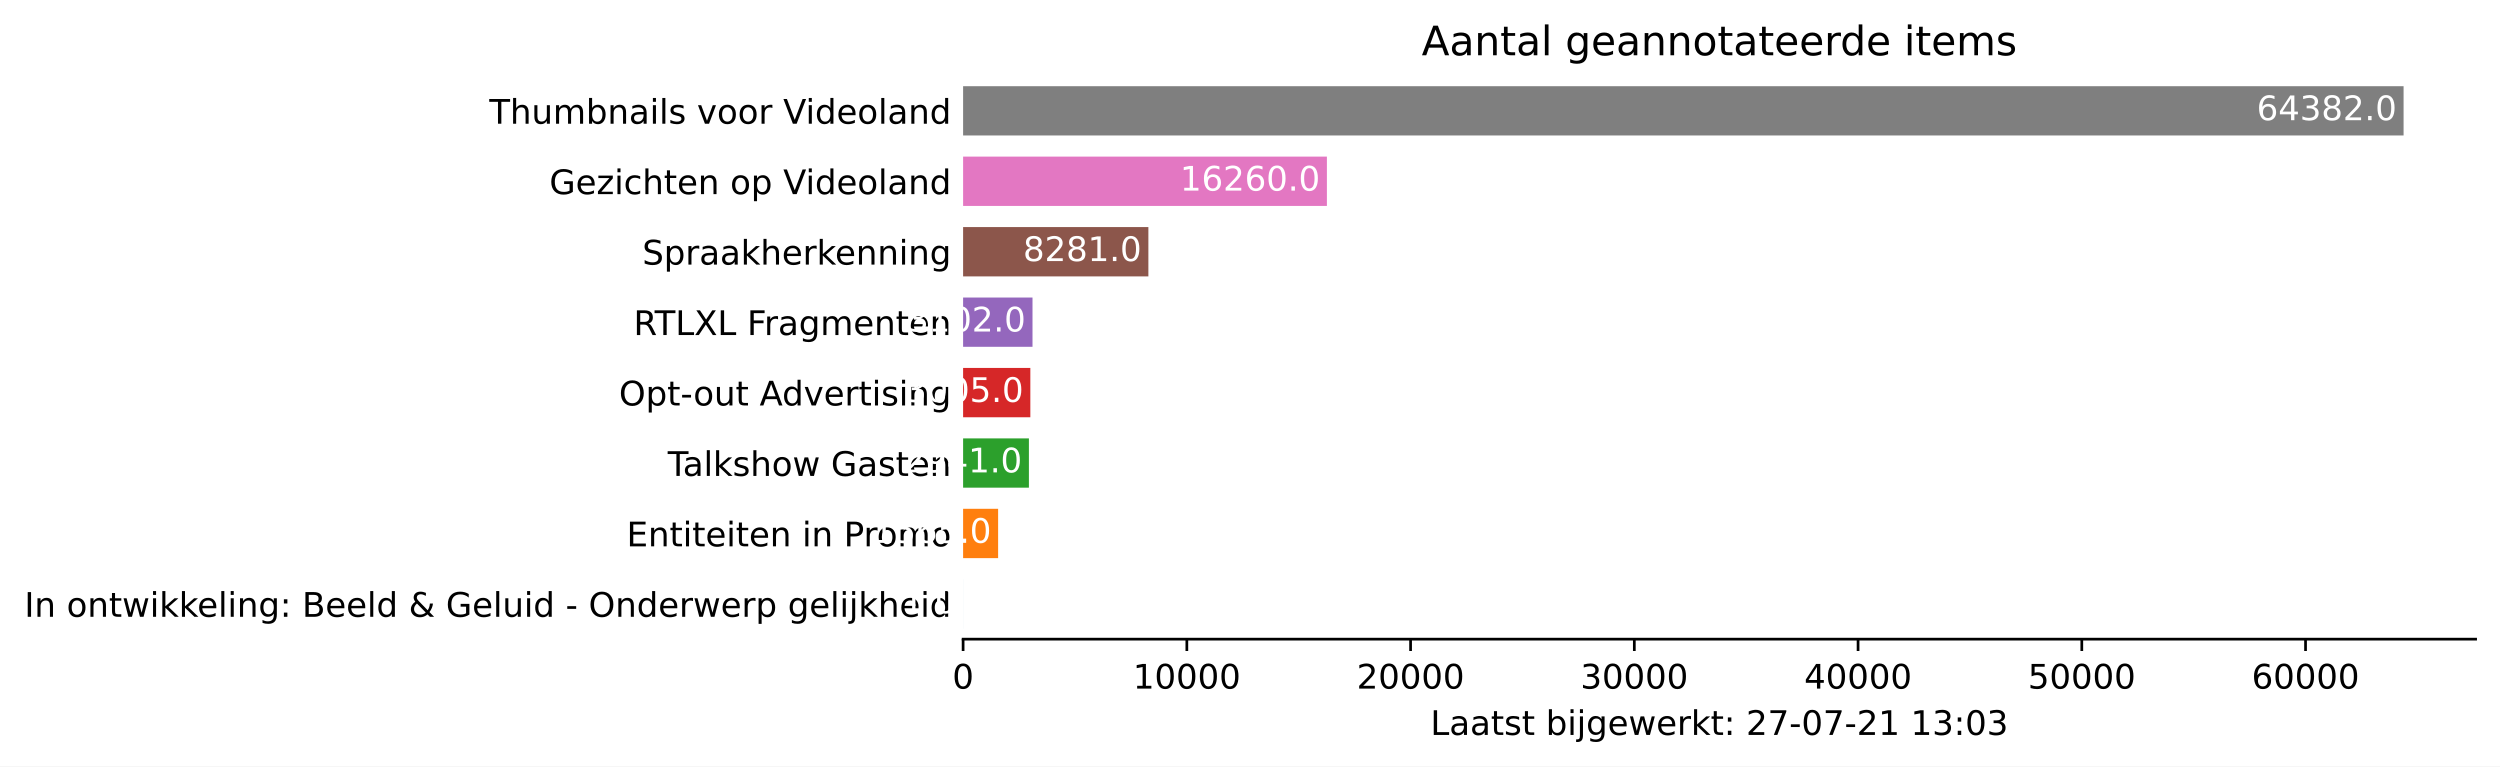
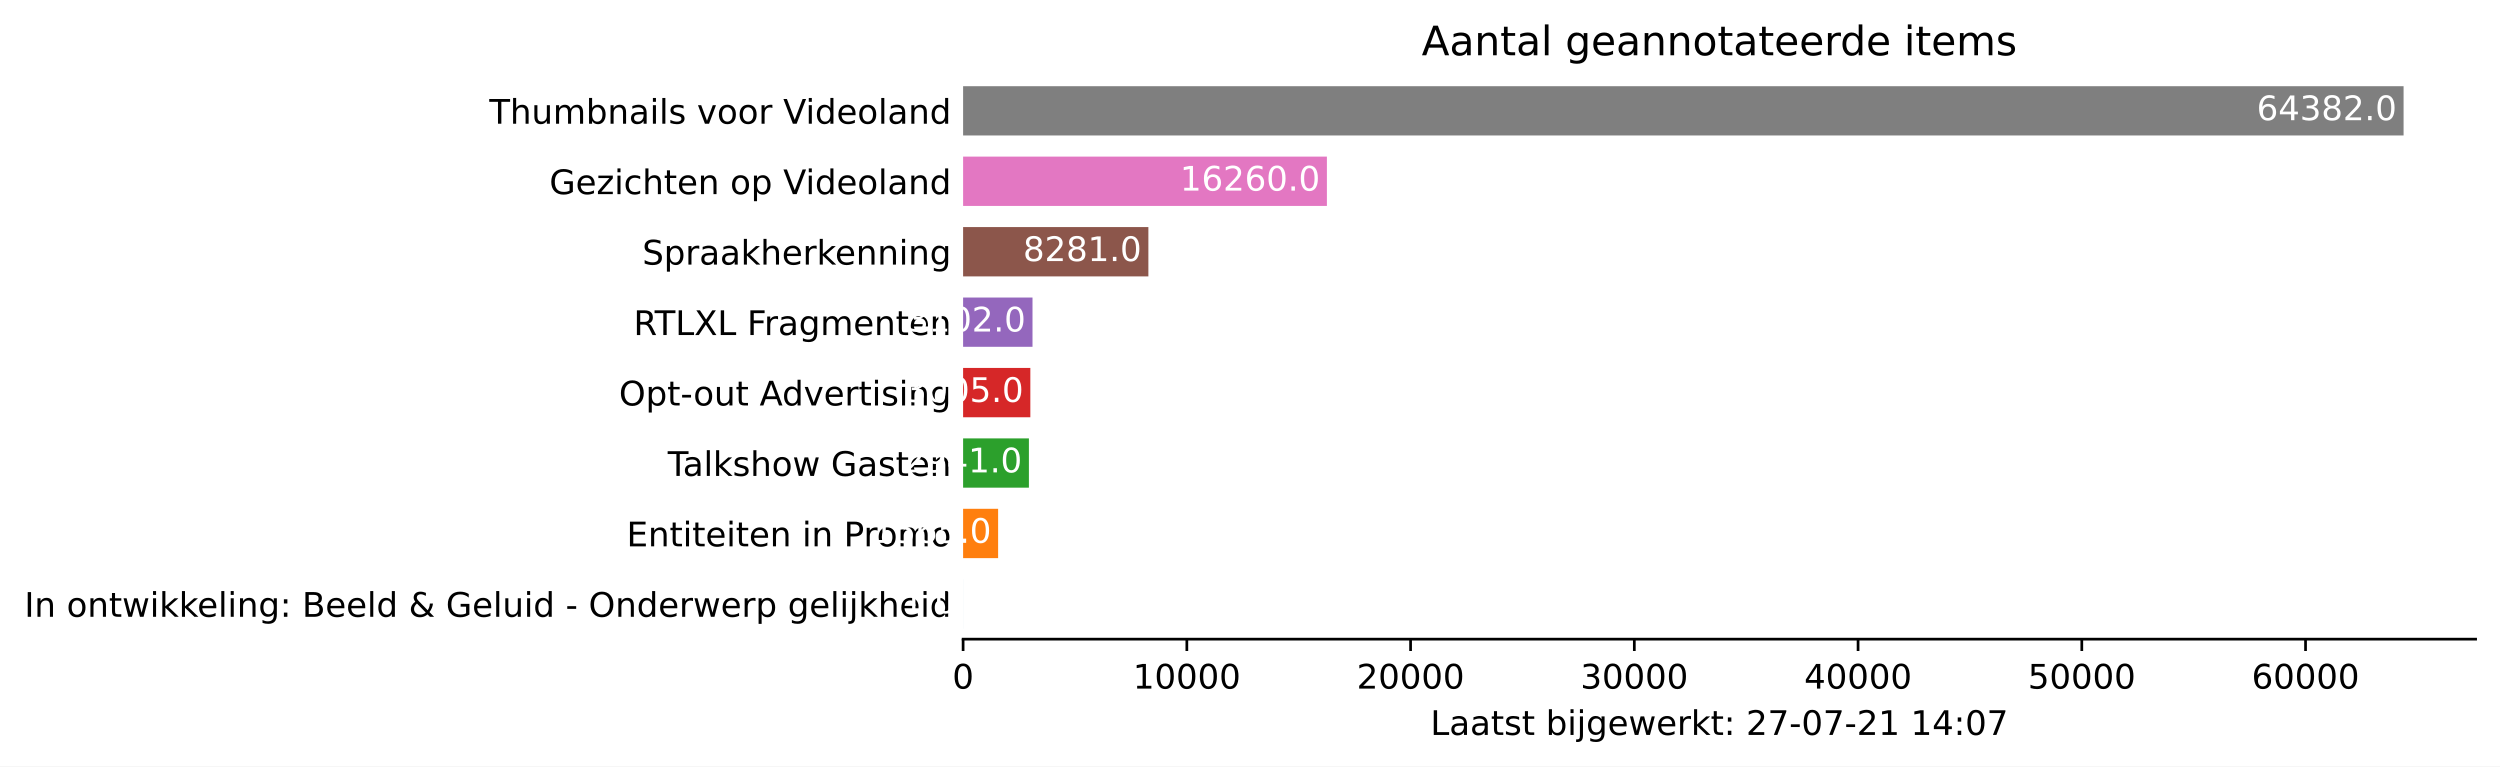
<svg xmlns="http://www.w3.org/2000/svg" xmlns:xlink="http://www.w3.org/1999/xlink" height="226.194pt" version="1.1" viewBox="0 0 737.85 226.194" width="737.85pt">
  <defs>
    <style type="text/css">*{stroke-linecap:butt;stroke-linejoin:round;}</style>
  </defs>
  <g id="figure_1">
    <g id="patch_1">
      <path d="M 0 226.194  L 737.85 226.194  L 737.85 0  L 0 0  z " style="fill:#ffffff;" />
    </g>
    <g id="axes_1">
      <g id="patch_2">
        <path d="M 284.25 188.638  L 730.65 188.638  L 730.65 22.318  L 284.25 22.318  z " style="fill:#ffffff;" />
      </g>
      <g id="patch_3">
-         <path clip-path="url(#pfe05bc0620)" d="M 284.25 185.52  L 284.257 185.52  L 284.257 170.967  L 284.25 170.967  z " style="fill:#1f77b4;" />
+         <path clip-path="url(#p8219c1aeb3)" d="M 284.25 185.52  L 284.257 185.52  L 284.257 170.967  L 284.25 170.967  z " style="fill:#1f77b4;" />
      </g>
      <g id="patch_4">
-         <path clip-path="url(#pfe05bc0620)" d="M 284.25 164.73  L 294.584 164.73  L 294.584 150.177  L 284.25 150.177  z " style="fill:#ff7f0e;" />
+         <path clip-path="url(#p8219c1aeb3)" d="M 284.25 164.73  L 294.584 164.73  L 294.584 150.177  L 284.25 150.177  z " style="fill:#ff7f0e;" />
      </g>
      <g id="patch_5">
-         <path clip-path="url(#pfe05bc0620)" d="M 284.25 143.94  L 303.671 143.94  L 303.671 129.387  L 284.25 129.387  z " style="fill:#2ca02c;" />
+         <path clip-path="url(#p8219c1aeb3)" d="M 284.25 143.94  L 303.671 143.94  L 303.671 129.387  L 284.25 129.387  z " style="fill:#2ca02c;" />
      </g>
      <g id="patch_6">
-         <path clip-path="url(#pfe05bc0620)" d="M 284.25 123.15  L 304.093 123.15  L 304.093 108.597  L 284.25 108.597  z " style="fill:#d62728;" />
+         <path clip-path="url(#p8219c1aeb3)" d="M 284.25 123.15  L 304.093 123.15  L 304.093 108.597  L 284.25 108.597  z " style="fill:#d62728;" />
      </g>
      <g id="patch_7">
-         <path clip-path="url(#pfe05bc0620)" d="M 284.25 102.36  L 304.734 102.36  L 304.734 87.807  L 284.25 87.807  z " style="fill:#9467bd;" />
+         <path clip-path="url(#p8219c1aeb3)" d="M 284.25 102.36  L 304.734 102.36  L 304.734 87.807  L 284.25 87.807  z " style="fill:#9467bd;" />
      </g>
      <g id="patch_8">
-         <path clip-path="url(#pfe05bc0620)" d="M 284.25 81.57  L 338.933 81.57  L 338.933 67.017  L 284.25 67.017  z " style="fill:#8c564b;" />
+         <path clip-path="url(#p8219c1aeb3)" d="M 284.25 81.57  L 338.933 81.57  L 338.933 67.017  L 284.25 67.017  z " style="fill:#8c564b;" />
      </g>
      <g id="patch_9">
-         <path clip-path="url(#pfe05bc0620)" d="M 284.25 60.78  L 391.622 60.78  L 391.622 46.227  L 284.25 46.227  z " style="fill:#e377c2;" />
+         <path clip-path="url(#p8219c1aeb3)" d="M 284.25 60.78  L 391.622 60.78  L 391.622 46.227  L 284.25 46.227  z " style="fill:#e377c2;" />
      </g>
      <g id="patch_10">
-         <path clip-path="url(#pfe05bc0620)" d="M 284.25 39.99  L 709.393 39.99  L 709.393 25.437  L 284.25 25.437  z " style="fill:#7f7f7f;" />
+         <path clip-path="url(#p8219c1aeb3)" d="M 284.25 39.99  L 709.393 39.99  L 709.393 25.437  L 284.25 25.437  z " style="fill:#7f7f7f;" />
      </g>
      <g id="matplotlib.axis_1">
        <g id="xtick_1">
          <g id="line2d_1">
            <defs>
-               <path d="M 0 0  L 0 3.5  " id="m7acea36020" style="stroke:#000000;stroke-width:0.8;" />
+               <path d="M 0 0  L 0 3.5  " id="m0afdf5d529" style="stroke:#000000;stroke-width:0.8;" />
            </defs>
            <g>
-               <use style="stroke:#000000;stroke-width:0.8;" x="284.25" xlink:href="#m7acea36020" y="188.638" />
+               <use style="stroke:#000000;stroke-width:0.8;" x="284.25" xlink:href="#m0afdf5d529" y="188.638" />
            </g>
          </g>
          <g id="text_1">
            <g transform="translate(281.0688 203.2366)scale(0.1 -0.1)">
              <defs>
                <path d="M 2034 4250  Q 1547 4250 1301 3770  Q 1056 3291 1056 2328  Q 1056 1369 1301 889  Q 1547 409 2034 409  Q 2525 409 2770 889  Q 3016 1369 3016 2328  Q 3016 3291 2770 3770  Q 2525 4250 2034 4250  z M 2034 4750  Q 2819 4750 3233 4129  Q 3647 3509 3647 2328  Q 3647 1150 3233 529  Q 2819 -91 2034 -91  Q 1250 -91 836 529  Q 422 1150 422 2328  Q 422 3509 836 4129  Q 1250 4750 2034 4750  z " id="DejaVuSans-30" transform="scale(0.015625)" />
              </defs>
              <use xlink:href="#DejaVuSans-30" />
            </g>
          </g>
        </g>
        <g id="xtick_2">
          <g id="line2d_2">
            <g>
-               <use style="stroke:#000000;stroke-width:0.8;" x="350.284" xlink:href="#m7acea36020" y="188.638" />
+               <use style="stroke:#000000;stroke-width:0.8;" x="350.284" xlink:href="#m0afdf5d529" y="188.638" />
            </g>
          </g>
          <g id="text_2">
            <g transform="translate(334.3782 203.2366)scale(0.1 -0.1)">
              <defs>
                <path d="M 794 531  L 1825 531  L 1825 4091  L 703 3866  L 703 4441  L 1819 4666  L 2450 4666  L 2450 531  L 3481 531  L 3481 0  L 794 0  L 794 531  z " id="DejaVuSans-31" transform="scale(0.015625)" />
              </defs>
              <use xlink:href="#DejaVuSans-31" />
              <use x="63.623" xlink:href="#DejaVuSans-30" />
              <use x="127.246" xlink:href="#DejaVuSans-30" />
              <use x="190.869" xlink:href="#DejaVuSans-30" />
              <use x="254.492" xlink:href="#DejaVuSans-30" />
            </g>
          </g>
        </g>
        <g id="xtick_3">
          <g id="line2d_3">
            <g>
-               <use style="stroke:#000000;stroke-width:0.8;" x="416.319" xlink:href="#m7acea36020" y="188.638" />
+               <use style="stroke:#000000;stroke-width:0.8;" x="416.319" xlink:href="#m0afdf5d529" y="188.638" />
            </g>
          </g>
          <g id="text_3">
            <g transform="translate(400.4126 203.2366)scale(0.1 -0.1)">
              <defs>
                <path d="M 1228 531  L 3431 531  L 3431 0  L 469 0  L 469 531  Q 828 903 1448 1529  Q 2069 2156 2228 2338  Q 2531 2678 2651 2914  Q 2772 3150 2772 3378  Q 2772 3750 2511 3984  Q 2250 4219 1831 4219  Q 1534 4219 1204 4116  Q 875 4013 500 3803  L 500 4441  Q 881 4594 1212 4672  Q 1544 4750 1819 4750  Q 2544 4750 2975 4387  Q 3406 4025 3406 3419  Q 3406 3131 3298 2873  Q 3191 2616 2906 2266  Q 2828 2175 2409 1742  Q 1991 1309 1228 531  z " id="DejaVuSans-32" transform="scale(0.015625)" />
              </defs>
              <use xlink:href="#DejaVuSans-32" />
              <use x="63.623" xlink:href="#DejaVuSans-30" />
              <use x="127.246" xlink:href="#DejaVuSans-30" />
              <use x="190.869" xlink:href="#DejaVuSans-30" />
              <use x="254.492" xlink:href="#DejaVuSans-30" />
            </g>
          </g>
        </g>
        <g id="xtick_4">
          <g id="line2d_4">
            <g>
-               <use style="stroke:#000000;stroke-width:0.8;" x="482.353" xlink:href="#m7acea36020" y="188.638" />
+               <use style="stroke:#000000;stroke-width:0.8;" x="482.353" xlink:href="#m0afdf5d529" y="188.638" />
            </g>
          </g>
          <g id="text_4">
            <g transform="translate(466.447 203.2366)scale(0.1 -0.1)">
              <defs>
                <path d="M 2597 2516  Q 3050 2419 3304 2112  Q 3559 1806 3559 1356  Q 3559 666 3084 287  Q 2609 -91 1734 -91  Q 1441 -91 1130 -33  Q 819 25 488 141  L 488 750  Q 750 597 1062 519  Q 1375 441 1716 441  Q 2309 441 2620 675  Q 2931 909 2931 1356  Q 2931 1769 2642 2001  Q 2353 2234 1838 2234  L 1294 2234  L 1294 2753  L 1863 2753  Q 2328 2753 2575 2939  Q 2822 3125 2822 3475  Q 2822 3834 2567 4026  Q 2313 4219 1838 4219  Q 1578 4219 1281 4162  Q 984 4106 628 3988  L 628 4550  Q 988 4650 1302 4700  Q 1616 4750 1894 4750  Q 2613 4750 3031 4423  Q 3450 4097 3450 3541  Q 3450 3153 3228 2886  Q 3006 2619 2597 2516  z " id="DejaVuSans-33" transform="scale(0.015625)" />
              </defs>
              <use xlink:href="#DejaVuSans-33" />
              <use x="63.623" xlink:href="#DejaVuSans-30" />
              <use x="127.246" xlink:href="#DejaVuSans-30" />
              <use x="190.869" xlink:href="#DejaVuSans-30" />
              <use x="254.492" xlink:href="#DejaVuSans-30" />
            </g>
          </g>
        </g>
        <g id="xtick_5">
          <g id="line2d_5">
            <g>
-               <use style="stroke:#000000;stroke-width:0.8;" x="548.388" xlink:href="#m7acea36020" y="188.638" />
+               <use style="stroke:#000000;stroke-width:0.8;" x="548.388" xlink:href="#m0afdf5d529" y="188.638" />
            </g>
          </g>
          <g id="text_5">
            <g transform="translate(532.4815 203.2366)scale(0.1 -0.1)">
              <defs>
                <path d="M 2419 4116  L 825 1625  L 2419 1625  L 2419 4116  z M 2253 4666  L 3047 4666  L 3047 1625  L 3713 1625  L 3713 1100  L 3047 1100  L 3047 0  L 2419 0  L 2419 1100  L 313 1100  L 313 1709  L 2253 4666  z " id="DejaVuSans-34" transform="scale(0.015625)" />
              </defs>
              <use xlink:href="#DejaVuSans-34" />
              <use x="63.623" xlink:href="#DejaVuSans-30" />
              <use x="127.246" xlink:href="#DejaVuSans-30" />
              <use x="190.869" xlink:href="#DejaVuSans-30" />
              <use x="254.492" xlink:href="#DejaVuSans-30" />
            </g>
          </g>
        </g>
        <g id="xtick_6">
          <g id="line2d_6">
            <g>
-               <use style="stroke:#000000;stroke-width:0.8;" x="614.422" xlink:href="#m7acea36020" y="188.638" />
+               <use style="stroke:#000000;stroke-width:0.8;" x="614.422" xlink:href="#m0afdf5d529" y="188.638" />
            </g>
          </g>
          <g id="text_6">
            <g transform="translate(598.5159 203.2366)scale(0.1 -0.1)">
              <defs>
                <path d="M 691 4666  L 3169 4666  L 3169 4134  L 1269 4134  L 1269 2991  Q 1406 3038 1543 3061  Q 1681 3084 1819 3084  Q 2600 3084 3056 2656  Q 3513 2228 3513 1497  Q 3513 744 3044 326  Q 2575 -91 1722 -91  Q 1428 -91 1123 -41  Q 819 9 494 109  L 494 744  Q 775 591 1075 516  Q 1375 441 1709 441  Q 2250 441 2565 725  Q 2881 1009 2881 1497  Q 2881 1984 2565 2268  Q 2250 2553 1709 2553  Q 1456 2553 1204 2497  Q 953 2441 691 2322  L 691 4666  z " id="DejaVuSans-35" transform="scale(0.015625)" />
              </defs>
              <use xlink:href="#DejaVuSans-35" />
              <use x="63.623" xlink:href="#DejaVuSans-30" />
              <use x="127.246" xlink:href="#DejaVuSans-30" />
              <use x="190.869" xlink:href="#DejaVuSans-30" />
              <use x="254.492" xlink:href="#DejaVuSans-30" />
            </g>
          </g>
        </g>
        <g id="xtick_7">
          <g id="line2d_7">
            <g>
-               <use style="stroke:#000000;stroke-width:0.8;" x="680.457" xlink:href="#m7acea36020" y="188.638" />
+               <use style="stroke:#000000;stroke-width:0.8;" x="680.457" xlink:href="#m0afdf5d529" y="188.638" />
            </g>
          </g>
          <g id="text_7">
            <g transform="translate(664.5503 203.2366)scale(0.1 -0.1)">
              <defs>
                <path d="M 2113 2584  Q 1688 2584 1439 2293  Q 1191 2003 1191 1497  Q 1191 994 1439 701  Q 1688 409 2113 409  Q 2538 409 2786 701  Q 3034 994 3034 1497  Q 3034 2003 2786 2293  Q 2538 2584 2113 2584  z M 3366 4563  L 3366 3988  Q 3128 4100 2886 4159  Q 2644 4219 2406 4219  Q 1781 4219 1451 3797  Q 1122 3375 1075 2522  Q 1259 2794 1537 2939  Q 1816 3084 2150 3084  Q 2853 3084 3261 2657  Q 3669 2231 3669 1497  Q 3669 778 3244 343  Q 2819 -91 2113 -91  Q 1303 -91 875 529  Q 447 1150 447 2328  Q 447 3434 972 4092  Q 1497 4750 2381 4750  Q 2619 4750 2861 4703  Q 3103 4656 3366 4563  z " id="DejaVuSans-36" transform="scale(0.015625)" />
              </defs>
              <use xlink:href="#DejaVuSans-36" />
              <use x="63.623" xlink:href="#DejaVuSans-30" />
              <use x="127.246" xlink:href="#DejaVuSans-30" />
              <use x="190.869" xlink:href="#DejaVuSans-30" />
              <use x="254.492" xlink:href="#DejaVuSans-30" />
            </g>
          </g>
        </g>
        <g id="text_8">
          <g transform="translate(422.175 216.9147)scale(0.1 -0.1)">
            <defs>
              <path d="M 628 4666  L 1259 4666  L 1259 531  L 3531 531  L 3531 0  L 628 0  L 628 4666  z " id="DejaVuSans-4c" transform="scale(0.015625)" />
              <path d="M 2194 1759  Q 1497 1759 1228 1600  Q 959 1441 959 1056  Q 959 750 1161 570  Q 1363 391 1709 391  Q 2188 391 2477 730  Q 2766 1069 2766 1631  L 2766 1759  L 2194 1759  z M 3341 1997  L 3341 0  L 2766 0  L 2766 531  Q 2569 213 2275 61  Q 1981 -91 1556 -91  Q 1019 -91 701 211  Q 384 513 384 1019  Q 384 1609 779 1909  Q 1175 2209 1959 2209  L 2766 2209  L 2766 2266  Q 2766 2663 2505 2880  Q 2244 3097 1772 3097  Q 1472 3097 1187 3025  Q 903 2953 641 2809  L 641 3341  Q 956 3463 1253 3523  Q 1550 3584 1831 3584  Q 2591 3584 2966 3190  Q 3341 2797 3341 1997  z " id="DejaVuSans-61" transform="scale(0.015625)" />
              <path d="M 1172 4494  L 1172 3500  L 2356 3500  L 2356 3053  L 1172 3053  L 1172 1153  Q 1172 725 1289 603  Q 1406 481 1766 481  L 2356 481  L 2356 0  L 1766 0  Q 1100 0 847 248  Q 594 497 594 1153  L 594 3053  L 172 3053  L 172 3500  L 594 3500  L 594 4494  L 1172 4494  z " id="DejaVuSans-74" transform="scale(0.015625)" />
              <path d="M 2834 3397  L 2834 2853  Q 2591 2978 2328 3040  Q 2066 3103 1784 3103  Q 1356 3103 1142 2972  Q 928 2841 928 2578  Q 928 2378 1081 2264  Q 1234 2150 1697 2047  L 1894 2003  Q 2506 1872 2764 1633  Q 3022 1394 3022 966  Q 3022 478 2636 193  Q 2250 -91 1575 -91  Q 1294 -91 989 -36  Q 684 19 347 128  L 347 722  Q 666 556 975 473  Q 1284 391 1588 391  Q 1994 391 2212 530  Q 2431 669 2431 922  Q 2431 1156 2273 1281  Q 2116 1406 1581 1522  L 1381 1569  Q 847 1681 609 1914  Q 372 2147 372 2553  Q 372 3047 722 3315  Q 1072 3584 1716 3584  Q 2034 3584 2315 3537  Q 2597 3491 2834 3397  z " id="DejaVuSans-73" transform="scale(0.015625)" />
              <path id="DejaVuSans-20" transform="scale(0.015625)" />
              <path d="M 3116 1747  Q 3116 2381 2855 2742  Q 2594 3103 2138 3103  Q 1681 3103 1420 2742  Q 1159 2381 1159 1747  Q 1159 1113 1420 752  Q 1681 391 2138 391  Q 2594 391 2855 752  Q 3116 1113 3116 1747  z M 1159 2969  Q 1341 3281 1617 3432  Q 1894 3584 2278 3584  Q 2916 3584 3314 3078  Q 3713 2572 3713 1747  Q 3713 922 3314 415  Q 2916 -91 2278 -91  Q 1894 -91 1617 61  Q 1341 213 1159 525  L 1159 0  L 581 0  L 581 4863  L 1159 4863  L 1159 2969  z " id="DejaVuSans-62" transform="scale(0.015625)" />
              <path d="M 603 3500  L 1178 3500  L 1178 0  L 603 0  L 603 3500  z M 603 4863  L 1178 4863  L 1178 4134  L 603 4134  L 603 4863  z " id="DejaVuSans-69" transform="scale(0.015625)" />
              <path d="M 603 3500  L 1178 3500  L 1178 -63  Q 1178 -731 923 -1031  Q 669 -1331 103 -1331  L -116 -1331  L -116 -844  L 38 -844  Q 366 -844 484 -692  Q 603 -541 603 -63  L 603 3500  z M 603 4863  L 1178 4863  L 1178 4134  L 603 4134  L 603 4863  z " id="DejaVuSans-6a" transform="scale(0.015625)" />
              <path d="M 2906 1791  Q 2906 2416 2648 2759  Q 2391 3103 1925 3103  Q 1463 3103 1205 2759  Q 947 2416 947 1791  Q 947 1169 1205 825  Q 1463 481 1925 481  Q 2391 481 2648 825  Q 2906 1169 2906 1791  z M 3481 434  Q 3481 -459 3084 -895  Q 2688 -1331 1869 -1331  Q 1566 -1331 1297 -1286  Q 1028 -1241 775 -1147  L 775 -588  Q 1028 -725 1275 -790  Q 1522 -856 1778 -856  Q 2344 -856 2625 -561  Q 2906 -266 2906 331  L 2906 616  Q 2728 306 2450 153  Q 2172 0 1784 0  Q 1141 0 747 490  Q 353 981 353 1791  Q 353 2603 747 3093  Q 1141 3584 1784 3584  Q 2172 3584 2450 3431  Q 2728 3278 2906 2969  L 2906 3500  L 3481 3500  L 3481 434  z " id="DejaVuSans-67" transform="scale(0.015625)" />
              <path d="M 3597 1894  L 3597 1613  L 953 1613  Q 991 1019 1311 708  Q 1631 397 2203 397  Q 2534 397 2845 478  Q 3156 559 3463 722  L 3463 178  Q 3153 47 2828 -22  Q 2503 -91 2169 -91  Q 1331 -91 842 396  Q 353 884 353 1716  Q 353 2575 817 3079  Q 1281 3584 2069 3584  Q 2775 3584 3186 3129  Q 3597 2675 3597 1894  z M 3022 2063  Q 3016 2534 2758 2815  Q 2500 3097 2075 3097  Q 1594 3097 1305 2825  Q 1016 2553 972 2059  L 3022 2063  z " id="DejaVuSans-65" transform="scale(0.015625)" />
              <path d="M 269 3500  L 844 3500  L 1563 769  L 2278 3500  L 2956 3500  L 3675 769  L 4391 3500  L 4966 3500  L 4050 0  L 3372 0  L 2619 2869  L 1863 0  L 1184 0  L 269 3500  z " id="DejaVuSans-77" transform="scale(0.015625)" />
              <path d="M 2631 2963  Q 2534 3019 2420 3045  Q 2306 3072 2169 3072  Q 1681 3072 1420 2755  Q 1159 2438 1159 1844  L 1159 0  L 581 0  L 581 3500  L 1159 3500  L 1159 2956  Q 1341 3275 1631 3429  Q 1922 3584 2338 3584  Q 2397 3584 2469 3576  Q 2541 3569 2628 3553  L 2631 2963  z " id="DejaVuSans-72" transform="scale(0.015625)" />
              <path d="M 581 4863  L 1159 4863  L 1159 1991  L 2875 3500  L 3609 3500  L 1753 1863  L 3688 0  L 2938 0  L 1159 1709  L 1159 0  L 581 0  L 581 4863  z " id="DejaVuSans-6b" transform="scale(0.015625)" />
              <path d="M 750 794  L 1409 794  L 1409 0  L 750 0  L 750 794  z M 750 3309  L 1409 3309  L 1409 2516  L 750 2516  L 750 3309  z " id="DejaVuSans-3a" transform="scale(0.015625)" />
              <path d="M 525 4666  L 3525 4666  L 3525 4397  L 1831 0  L 1172 0  L 2766 4134  L 525 4134  L 525 4666  z " id="DejaVuSans-37" transform="scale(0.015625)" />
              <path d="M 313 2009  L 1997 2009  L 1997 1497  L 313 1497  L 313 2009  z " id="DejaVuSans-2d" transform="scale(0.015625)" />
            </defs>
            <use xlink:href="#DejaVuSans-4c" />
            <use x="55.713" xlink:href="#DejaVuSans-61" />
            <use x="116.992" xlink:href="#DejaVuSans-61" />
            <use x="178.271" xlink:href="#DejaVuSans-74" />
            <use x="217.48" xlink:href="#DejaVuSans-73" />
            <use x="269.58" xlink:href="#DejaVuSans-74" />
            <use x="308.789" xlink:href="#DejaVuSans-20" />
            <use x="340.576" xlink:href="#DejaVuSans-62" />
            <use x="404.053" xlink:href="#DejaVuSans-69" />
            <use x="431.836" xlink:href="#DejaVuSans-6a" />
            <use x="459.619" xlink:href="#DejaVuSans-67" />
            <use x="523.096" xlink:href="#DejaVuSans-65" />
            <use x="584.619" xlink:href="#DejaVuSans-77" />
            <use x="666.406" xlink:href="#DejaVuSans-65" />
            <use x="727.93" xlink:href="#DejaVuSans-72" />
            <use x="769.043" xlink:href="#DejaVuSans-6b" />
            <use x="826.953" xlink:href="#DejaVuSans-74" />
            <use x="866.162" xlink:href="#DejaVuSans-3a" />
            <use x="899.854" xlink:href="#DejaVuSans-20" />
            <use x="931.641" xlink:href="#DejaVuSans-32" />
            <use x="995.264" xlink:href="#DejaVuSans-37" />
            <use x="1058.887" xlink:href="#DejaVuSans-2d" />
            <use x="1094.971" xlink:href="#DejaVuSans-30" />
            <use x="1158.594" xlink:href="#DejaVuSans-37" />
            <use x="1222.217" xlink:href="#DejaVuSans-2d" />
            <use x="1258.301" xlink:href="#DejaVuSans-32" />
            <use x="1321.924" xlink:href="#DejaVuSans-31" />
            <use x="1385.547" xlink:href="#DejaVuSans-20" />
            <use x="1417.334" xlink:href="#DejaVuSans-31" />
-             <use x="1480.957" xlink:href="#DejaVuSans-33" />
+             <use x="1480.957" xlink:href="#DejaVuSans-34" />
            <use x="1544.58" xlink:href="#DejaVuSans-3a" />
            <use x="1578.271" xlink:href="#DejaVuSans-30" />
-             <use x="1641.895" xlink:href="#DejaVuSans-33" />
+             <use x="1641.895" xlink:href="#DejaVuSans-37" />
          </g>
        </g>
      </g>
      <g id="matplotlib.axis_2">
        <g id="ytick_1">
          <g id="line2d_8" />
          <g id="text_9">
            <g transform="translate(7.2 182.0423)scale(0.1 -0.1)">
              <defs>
                <path d="M 628 4666  L 1259 4666  L 1259 0  L 628 0  L 628 4666  z " id="DejaVuSans-49" transform="scale(0.015625)" />
                <path d="M 3513 2113  L 3513 0  L 2938 0  L 2938 2094  Q 2938 2591 2744 2837  Q 2550 3084 2163 3084  Q 1697 3084 1428 2787  Q 1159 2491 1159 1978  L 1159 0  L 581 0  L 581 3500  L 1159 3500  L 1159 2956  Q 1366 3272 1645 3428  Q 1925 3584 2291 3584  Q 2894 3584 3203 3211  Q 3513 2838 3513 2113  z " id="DejaVuSans-6e" transform="scale(0.015625)" />
                <path d="M 1959 3097  Q 1497 3097 1228 2736  Q 959 2375 959 1747  Q 959 1119 1226 758  Q 1494 397 1959 397  Q 2419 397 2687 759  Q 2956 1122 2956 1747  Q 2956 2369 2687 2733  Q 2419 3097 1959 3097  z M 1959 3584  Q 2709 3584 3137 3096  Q 3566 2609 3566 1747  Q 3566 888 3137 398  Q 2709 -91 1959 -91  Q 1206 -91 779 398  Q 353 888 353 1747  Q 353 2609 779 3096  Q 1206 3584 1959 3584  z " id="DejaVuSans-6f" transform="scale(0.015625)" />
                <path d="M 603 4863  L 1178 4863  L 1178 0  L 603 0  L 603 4863  z " id="DejaVuSans-6c" transform="scale(0.015625)" />
                <path d="M 1259 2228  L 1259 519  L 2272 519  Q 2781 519 3026 730  Q 3272 941 3272 1375  Q 3272 1813 3026 2020  Q 2781 2228 2272 2228  L 1259 2228  z M 1259 4147  L 1259 2741  L 2194 2741  Q 2656 2741 2882 2914  Q 3109 3088 3109 3444  Q 3109 3797 2882 3972  Q 2656 4147 2194 4147  L 1259 4147  z M 628 4666  L 2241 4666  Q 2963 4666 3353 4366  Q 3744 4066 3744 3513  Q 3744 3084 3544 2831  Q 3344 2578 2956 2516  Q 3422 2416 3680 2098  Q 3938 1781 3938 1306  Q 3938 681 3513 340  Q 3088 0 2303 0  L 628 0  L 628 4666  z " id="DejaVuSans-42" transform="scale(0.015625)" />
                <path d="M 2906 2969  L 2906 4863  L 3481 4863  L 3481 0  L 2906 0  L 2906 525  Q 2725 213 2448 61  Q 2172 -91 1784 -91  Q 1150 -91 751 415  Q 353 922 353 1747  Q 353 2572 751 3078  Q 1150 3584 1784 3584  Q 2172 3584 2448 3432  Q 2725 3281 2906 2969  z M 947 1747  Q 947 1113 1208 752  Q 1469 391 1925 391  Q 2381 391 2643 752  Q 2906 1113 2906 1747  Q 2906 2381 2643 2742  Q 2381 3103 1925 3103  Q 1469 3103 1208 2742  Q 947 2381 947 1747  z " id="DejaVuSans-64" transform="scale(0.015625)" />
                <path d="M 1556 2509  Q 1272 2256 1139 2004  Q 1006 1753 1006 1478  Q 1006 1022 1337 719  Q 1669 416 2169 416  Q 2466 416 2725 514  Q 2984 613 3213 813  L 1556 2509  z M 1997 2859  L 3584 1234  Q 3769 1513 3872 1830  Q 3975 2147 3994 2503  L 4575 2503  Q 4538 2091 4375 1687  Q 4213 1284 3922 891  L 4794 0  L 4006 0  L 3559 459  Q 3234 181 2878 45  Q 2522 -91 2113 -91  Q 1359 -91 881 339  Q 403 769 403 1441  Q 403 1841 612 2192  Q 822 2544 1241 2853  Q 1091 3050 1012 3245  Q 934 3441 934 3628  Q 934 4134 1281 4442  Q 1628 4750 2203 4750  Q 2463 4750 2720 4694  Q 2978 4638 3244 4525  L 3244 3956  Q 2972 4103 2725 4179  Q 2478 4256 2266 4256  Q 1938 4256 1733 4082  Q 1528 3909 1528 3634  Q 1528 3475 1620 3314  Q 1713 3153 1997 2859  z " id="DejaVuSans-26" transform="scale(0.015625)" />
                <path d="M 3809 666  L 3809 1919  L 2778 1919  L 2778 2438  L 4434 2438  L 4434 434  Q 4069 175 3628 42  Q 3188 -91 2688 -91  Q 1594 -91 976 548  Q 359 1188 359 2328  Q 359 3472 976 4111  Q 1594 4750 2688 4750  Q 3144 4750 3555 4637  Q 3966 4525 4313 4306  L 4313 3634  Q 3963 3931 3569 4081  Q 3175 4231 2741 4231  Q 1884 4231 1454 3753  Q 1025 3275 1025 2328  Q 1025 1384 1454 906  Q 1884 428 2741 428  Q 3075 428 3337 486  Q 3600 544 3809 666  z " id="DejaVuSans-47" transform="scale(0.015625)" />
                <path d="M 544 1381  L 544 3500  L 1119 3500  L 1119 1403  Q 1119 906 1312 657  Q 1506 409 1894 409  Q 2359 409 2629 706  Q 2900 1003 2900 1516  L 2900 3500  L 3475 3500  L 3475 0  L 2900 0  L 2900 538  Q 2691 219 2414 64  Q 2138 -91 1772 -91  Q 1169 -91 856 284  Q 544 659 544 1381  z M 1991 3584  L 1991 3584  z " id="DejaVuSans-75" transform="scale(0.015625)" />
                <path d="M 2522 4238  Q 1834 4238 1429 3725  Q 1025 3213 1025 2328  Q 1025 1447 1429 934  Q 1834 422 2522 422  Q 3209 422 3611 934  Q 4013 1447 4013 2328  Q 4013 3213 3611 3725  Q 3209 4238 2522 4238  z M 2522 4750  Q 3503 4750 4090 4092  Q 4678 3434 4678 2328  Q 4678 1225 4090 567  Q 3503 -91 2522 -91  Q 1538 -91 948 565  Q 359 1222 359 2328  Q 359 3434 948 4092  Q 1538 4750 2522 4750  z " id="DejaVuSans-4f" transform="scale(0.015625)" />
                <path d="M 1159 525  L 1159 -1331  L 581 -1331  L 581 3500  L 1159 3500  L 1159 2969  Q 1341 3281 1617 3432  Q 1894 3584 2278 3584  Q 2916 3584 3314 3078  Q 3713 2572 3713 1747  Q 3713 922 3314 415  Q 2916 -91 2278 -91  Q 1894 -91 1617 61  Q 1341 213 1159 525  z M 3116 1747  Q 3116 2381 2855 2742  Q 2594 3103 2138 3103  Q 1681 3103 1420 2742  Q 1159 2381 1159 1747  Q 1159 1113 1420 752  Q 1681 391 2138 391  Q 2594 391 2855 752  Q 3116 1113 3116 1747  z " id="DejaVuSans-70" transform="scale(0.015625)" />
                <path d="M 3513 2113  L 3513 0  L 2938 0  L 2938 2094  Q 2938 2591 2744 2837  Q 2550 3084 2163 3084  Q 1697 3084 1428 2787  Q 1159 2491 1159 1978  L 1159 0  L 581 0  L 581 4863  L 1159 4863  L 1159 2956  Q 1366 3272 1645 3428  Q 1925 3584 2291 3584  Q 2894 3584 3203 3211  Q 3513 2838 3513 2113  z " id="DejaVuSans-68" transform="scale(0.015625)" />
              </defs>
              <use xlink:href="#DejaVuSans-49" />
              <use x="29.492" xlink:href="#DejaVuSans-6e" />
              <use x="92.871" xlink:href="#DejaVuSans-20" />
              <use x="124.658" xlink:href="#DejaVuSans-6f" />
              <use x="185.84" xlink:href="#DejaVuSans-6e" />
              <use x="249.219" xlink:href="#DejaVuSans-74" />
              <use x="288.428" xlink:href="#DejaVuSans-77" />
              <use x="370.215" xlink:href="#DejaVuSans-69" />
              <use x="397.998" xlink:href="#DejaVuSans-6b" />
              <use x="455.908" xlink:href="#DejaVuSans-6b" />
              <use x="510.193" xlink:href="#DejaVuSans-65" />
              <use x="571.717" xlink:href="#DejaVuSans-6c" />
              <use x="599.5" xlink:href="#DejaVuSans-69" />
              <use x="627.283" xlink:href="#DejaVuSans-6e" />
              <use x="690.662" xlink:href="#DejaVuSans-67" />
              <use x="754.139" xlink:href="#DejaVuSans-3a" />
              <use x="787.83" xlink:href="#DejaVuSans-20" />
              <use x="819.617" xlink:href="#DejaVuSans-42" />
              <use x="888.221" xlink:href="#DejaVuSans-65" />
              <use x="949.744" xlink:href="#DejaVuSans-65" />
              <use x="1011.268" xlink:href="#DejaVuSans-6c" />
              <use x="1039.051" xlink:href="#DejaVuSans-64" />
              <use x="1102.527" xlink:href="#DejaVuSans-20" />
              <use x="1134.314" xlink:href="#DejaVuSans-26" />
              <use x="1212.293" xlink:href="#DejaVuSans-20" />
              <use x="1244.08" xlink:href="#DejaVuSans-47" />
              <use x="1321.57" xlink:href="#DejaVuSans-65" />
              <use x="1383.094" xlink:href="#DejaVuSans-6c" />
              <use x="1410.877" xlink:href="#DejaVuSans-75" />
              <use x="1474.256" xlink:href="#DejaVuSans-69" />
              <use x="1502.039" xlink:href="#DejaVuSans-64" />
              <use x="1565.516" xlink:href="#DejaVuSans-20" />
              <use x="1597.303" xlink:href="#DejaVuSans-2d" />
              <use x="1633.387" xlink:href="#DejaVuSans-20" />
              <use x="1665.174" xlink:href="#DejaVuSans-4f" />
              <use x="1743.885" xlink:href="#DejaVuSans-6e" />
              <use x="1807.264" xlink:href="#DejaVuSans-64" />
              <use x="1870.74" xlink:href="#DejaVuSans-65" />
              <use x="1932.264" xlink:href="#DejaVuSans-72" />
              <use x="1973.377" xlink:href="#DejaVuSans-77" />
              <use x="2055.164" xlink:href="#DejaVuSans-65" />
              <use x="2116.688" xlink:href="#DejaVuSans-72" />
              <use x="2157.801" xlink:href="#DejaVuSans-70" />
              <use x="2221.277" xlink:href="#DejaVuSans-20" />
              <use x="2253.064" xlink:href="#DejaVuSans-67" />
              <use x="2316.541" xlink:href="#DejaVuSans-65" />
              <use x="2378.064" xlink:href="#DejaVuSans-6c" />
              <use x="2405.848" xlink:href="#DejaVuSans-69" />
              <use x="2433.631" xlink:href="#DejaVuSans-6a" />
              <use x="2461.414" xlink:href="#DejaVuSans-6b" />
              <use x="2519.324" xlink:href="#DejaVuSans-68" />
              <use x="2582.703" xlink:href="#DejaVuSans-65" />
              <use x="2644.227" xlink:href="#DejaVuSans-69" />
              <use x="2672.01" xlink:href="#DejaVuSans-64" />
            </g>
          </g>
        </g>
        <g id="ytick_2">
          <g id="line2d_9" />
          <g id="text_10">
            <g transform="translate(184.9422 161.2523)scale(0.1 -0.1)">
              <defs>
                <path d="M 628 4666  L 3578 4666  L 3578 4134  L 1259 4134  L 1259 2753  L 3481 2753  L 3481 2222  L 1259 2222  L 1259 531  L 3634 531  L 3634 0  L 628 0  L 628 4666  z " id="DejaVuSans-45" transform="scale(0.015625)" />
                <path d="M 1259 4147  L 1259 2394  L 2053 2394  Q 2494 2394 2734 2622  Q 2975 2850 2975 3272  Q 2975 3691 2734 3919  Q 2494 4147 2053 4147  L 1259 4147  z M 628 4666  L 2053 4666  Q 2838 4666 3239 4311  Q 3641 3956 3641 3272  Q 3641 2581 3239 2228  Q 2838 1875 2053 1875  L 1259 1875  L 1259 0  L 628 0  L 628 4666  z " id="DejaVuSans-50" transform="scale(0.015625)" />
                <path d="M 3328 2828  Q 3544 3216 3844 3400  Q 4144 3584 4550 3584  Q 5097 3584 5394 3201  Q 5691 2819 5691 2113  L 5691 0  L 5113 0  L 5113 2094  Q 5113 2597 4934 2840  Q 4756 3084 4391 3084  Q 3944 3084 3684 2787  Q 3425 2491 3425 1978  L 3425 0  L 2847 0  L 2847 2094  Q 2847 2600 2669 2842  Q 2491 3084 2119 3084  Q 1678 3084 1418 2786  Q 1159 2488 1159 1978  L 1159 0  L 581 0  L 581 3500  L 1159 3500  L 1159 2956  Q 1356 3278 1631 3431  Q 1906 3584 2284 3584  Q 2666 3584 2933 3390  Q 3200 3197 3328 2828  z " id="DejaVuSans-6d" transform="scale(0.015625)" />
              </defs>
              <use xlink:href="#DejaVuSans-45" />
              <use x="63.184" xlink:href="#DejaVuSans-6e" />
              <use x="126.562" xlink:href="#DejaVuSans-74" />
              <use x="165.771" xlink:href="#DejaVuSans-69" />
              <use x="193.555" xlink:href="#DejaVuSans-74" />
              <use x="232.764" xlink:href="#DejaVuSans-65" />
              <use x="294.287" xlink:href="#DejaVuSans-69" />
              <use x="322.07" xlink:href="#DejaVuSans-74" />
              <use x="361.279" xlink:href="#DejaVuSans-65" />
              <use x="422.803" xlink:href="#DejaVuSans-6e" />
              <use x="486.182" xlink:href="#DejaVuSans-20" />
              <use x="517.969" xlink:href="#DejaVuSans-69" />
              <use x="545.752" xlink:href="#DejaVuSans-6e" />
              <use x="609.131" xlink:href="#DejaVuSans-20" />
              <use x="640.918" xlink:href="#DejaVuSans-50" />
              <use x="699.471" xlink:href="#DejaVuSans-72" />
              <use x="738.334" xlink:href="#DejaVuSans-6f" />
              <use x="799.516" xlink:href="#DejaVuSans-6d" />
              <use x="896.928" xlink:href="#DejaVuSans-6f" />
            </g>
          </g>
        </g>
        <g id="ytick_3">
          <g id="line2d_10" />
          <g id="text_11">
            <g transform="translate(197.0766 140.4623)scale(0.1 -0.1)">
              <defs>
                <path d="M -19 4666  L 3928 4666  L 3928 4134  L 2272 4134  L 2272 0  L 1638 0  L 1638 4134  L -19 4134  L -19 4666  z " id="DejaVuSans-54" transform="scale(0.015625)" />
              </defs>
              <use xlink:href="#DejaVuSans-54" />
              <use x="44.584" xlink:href="#DejaVuSans-61" />
              <use x="105.863" xlink:href="#DejaVuSans-6c" />
              <use x="133.646" xlink:href="#DejaVuSans-6b" />
              <use x="191.557" xlink:href="#DejaVuSans-73" />
              <use x="243.656" xlink:href="#DejaVuSans-68" />
              <use x="307.035" xlink:href="#DejaVuSans-6f" />
              <use x="368.217" xlink:href="#DejaVuSans-77" />
              <use x="450.004" xlink:href="#DejaVuSans-20" />
              <use x="481.791" xlink:href="#DejaVuSans-47" />
              <use x="559.281" xlink:href="#DejaVuSans-61" />
              <use x="620.561" xlink:href="#DejaVuSans-73" />
              <use x="672.66" xlink:href="#DejaVuSans-74" />
              <use x="711.869" xlink:href="#DejaVuSans-65" />
              <use x="773.393" xlink:href="#DejaVuSans-6e" />
            </g>
          </g>
        </g>
        <g id="ytick_4">
          <g id="line2d_11" />
          <g id="text_12">
            <g transform="translate(182.6906 119.6723)scale(0.1 -0.1)">
              <defs>
                <path d="M 2188 4044  L 1331 1722  L 3047 1722  L 2188 4044  z M 1831 4666  L 2547 4666  L 4325 0  L 3669 0  L 3244 1197  L 1141 1197  L 716 0  L 50 0  L 1831 4666  z " id="DejaVuSans-41" transform="scale(0.015625)" />
                <path d="M 191 3500  L 800 3500  L 1894 563  L 2988 3500  L 3597 3500  L 2284 0  L 1503 0  L 191 3500  z " id="DejaVuSans-76" transform="scale(0.015625)" />
              </defs>
              <use xlink:href="#DejaVuSans-4f" />
              <use x="78.711" xlink:href="#DejaVuSans-70" />
              <use x="142.188" xlink:href="#DejaVuSans-74" />
              <use x="181.396" xlink:href="#DejaVuSans-2d" />
              <use x="219.355" xlink:href="#DejaVuSans-6f" />
              <use x="280.537" xlink:href="#DejaVuSans-75" />
              <use x="343.916" xlink:href="#DejaVuSans-74" />
              <use x="383.125" xlink:href="#DejaVuSans-20" />
              <use x="414.912" xlink:href="#DejaVuSans-41" />
              <use x="481.57" xlink:href="#DejaVuSans-64" />
              <use x="545.047" xlink:href="#DejaVuSans-76" />
              <use x="604.227" xlink:href="#DejaVuSans-65" />
              <use x="665.75" xlink:href="#DejaVuSans-72" />
              <use x="706.863" xlink:href="#DejaVuSans-74" />
              <use x="746.072" xlink:href="#DejaVuSans-69" />
              <use x="773.855" xlink:href="#DejaVuSans-73" />
              <use x="825.955" xlink:href="#DejaVuSans-69" />
              <use x="853.738" xlink:href="#DejaVuSans-6e" />
              <use x="917.117" xlink:href="#DejaVuSans-67" />
            </g>
          </g>
        </g>
        <g id="ytick_5">
          <g id="line2d_12" />
          <g id="text_13">
            <g transform="translate(186.9906 98.88234)scale(0.1 -0.1)">
              <defs>
                <path d="M 2841 2188  Q 3044 2119 3236 1894  Q 3428 1669 3622 1275  L 4263 0  L 3584 0  L 2988 1197  Q 2756 1666 2539 1819  Q 2322 1972 1947 1972  L 1259 1972  L 1259 0  L 628 0  L 628 4666  L 2053 4666  Q 2853 4666 3247 4331  Q 3641 3997 3641 3322  Q 3641 2881 3436 2590  Q 3231 2300 2841 2188  z M 1259 4147  L 1259 2491  L 2053 2491  Q 2509 2491 2742 2702  Q 2975 2913 2975 3322  Q 2975 3731 2742 3939  Q 2509 4147 2053 4147  L 1259 4147  z " id="DejaVuSans-52" transform="scale(0.015625)" />
                <path d="M 403 4666  L 1081 4666  L 2241 2931  L 3406 4666  L 4084 4666  L 2584 2425  L 4184 0  L 3506 0  L 2194 1984  L 872 0  L 191 0  L 1856 2491  L 403 4666  z " id="DejaVuSans-58" transform="scale(0.015625)" />
                <path d="M 628 4666  L 3309 4666  L 3309 4134  L 1259 4134  L 1259 2759  L 3109 2759  L 3109 2228  L 1259 2228  L 1259 0  L 628 0  L 628 4666  z " id="DejaVuSans-46" transform="scale(0.015625)" />
              </defs>
              <use xlink:href="#DejaVuSans-52" />
              <use x="62.232" xlink:href="#DejaVuSans-54" />
              <use x="123.316" xlink:href="#DejaVuSans-4c" />
              <use x="179.029" xlink:href="#DejaVuSans-58" />
              <use x="247.535" xlink:href="#DejaVuSans-4c" />
              <use x="303.248" xlink:href="#DejaVuSans-20" />
              <use x="335.035" xlink:href="#DejaVuSans-46" />
              <use x="385.305" xlink:href="#DejaVuSans-72" />
              <use x="426.418" xlink:href="#DejaVuSans-61" />
              <use x="487.697" xlink:href="#DejaVuSans-67" />
              <use x="551.174" xlink:href="#DejaVuSans-6d" />
              <use x="648.586" xlink:href="#DejaVuSans-65" />
              <use x="710.109" xlink:href="#DejaVuSans-6e" />
              <use x="773.488" xlink:href="#DejaVuSans-74" />
              <use x="812.697" xlink:href="#DejaVuSans-65" />
              <use x="874.221" xlink:href="#DejaVuSans-6e" />
            </g>
          </g>
        </g>
        <g id="ytick_6">
          <g id="line2d_13" />
          <g id="text_14">
            <g transform="translate(189.5734 78.09234)scale(0.1 -0.1)">
              <defs>
                <path d="M 3425 4513  L 3425 3897  Q 3066 4069 2747 4153  Q 2428 4238 2131 4238  Q 1616 4238 1336 4038  Q 1056 3838 1056 3469  Q 1056 3159 1242 3001  Q 1428 2844 1947 2747  L 2328 2669  Q 3034 2534 3370 2195  Q 3706 1856 3706 1288  Q 3706 609 3251 259  Q 2797 -91 1919 -91  Q 1588 -91 1214 -16  Q 841 59 441 206  L 441 856  Q 825 641 1194 531  Q 1563 422 1919 422  Q 2459 422 2753 634  Q 3047 847 3047 1241  Q 3047 1584 2836 1778  Q 2625 1972 2144 2069  L 1759 2144  Q 1053 2284 737 2584  Q 422 2884 422 3419  Q 422 4038 858 4394  Q 1294 4750 2059 4750  Q 2388 4750 2728 4690  Q 3069 4631 3425 4513  z " id="DejaVuSans-53" transform="scale(0.015625)" />
              </defs>
              <use xlink:href="#DejaVuSans-53" />
              <use x="63.477" xlink:href="#DejaVuSans-70" />
              <use x="126.953" xlink:href="#DejaVuSans-72" />
              <use x="168.066" xlink:href="#DejaVuSans-61" />
              <use x="229.346" xlink:href="#DejaVuSans-61" />
              <use x="290.625" xlink:href="#DejaVuSans-6b" />
              <use x="348.535" xlink:href="#DejaVuSans-68" />
              <use x="411.914" xlink:href="#DejaVuSans-65" />
              <use x="473.438" xlink:href="#DejaVuSans-72" />
              <use x="514.551" xlink:href="#DejaVuSans-6b" />
              <use x="568.836" xlink:href="#DejaVuSans-65" />
              <use x="630.359" xlink:href="#DejaVuSans-6e" />
              <use x="693.738" xlink:href="#DejaVuSans-6e" />
              <use x="757.117" xlink:href="#DejaVuSans-69" />
              <use x="784.9" xlink:href="#DejaVuSans-6e" />
              <use x="848.279" xlink:href="#DejaVuSans-67" />
            </g>
          </g>
        </g>
        <g id="ytick_7">
          <g id="line2d_14" />
          <g id="text_15">
            <g transform="translate(162.1453 57.30234)scale(0.1 -0.1)">
              <defs>
                <path d="M 353 3500  L 3084 3500  L 3084 2975  L 922 459  L 3084 459  L 3084 0  L 275 0  L 275 525  L 2438 3041  L 353 3041  L 353 3500  z " id="DejaVuSans-7a" transform="scale(0.015625)" />
                <path d="M 3122 3366  L 3122 2828  Q 2878 2963 2633 3030  Q 2388 3097 2138 3097  Q 1578 3097 1268 2742  Q 959 2388 959 1747  Q 959 1106 1268 751  Q 1578 397 2138 397  Q 2388 397 2633 464  Q 2878 531 3122 666  L 3122 134  Q 2881 22 2623 -34  Q 2366 -91 2075 -91  Q 1284 -91 818 406  Q 353 903 353 1747  Q 353 2603 823 3093  Q 1294 3584 2113 3584  Q 2378 3584 2631 3529  Q 2884 3475 3122 3366  z " id="DejaVuSans-63" transform="scale(0.015625)" />
                <path d="M 1831 0  L 50 4666  L 709 4666  L 2188 738  L 3669 4666  L 4325 4666  L 2547 0  L 1831 0  z " id="DejaVuSans-56" transform="scale(0.015625)" />
              </defs>
              <use xlink:href="#DejaVuSans-47" />
              <use x="77.49" xlink:href="#DejaVuSans-65" />
              <use x="139.014" xlink:href="#DejaVuSans-7a" />
              <use x="191.504" xlink:href="#DejaVuSans-69" />
              <use x="219.287" xlink:href="#DejaVuSans-63" />
              <use x="274.268" xlink:href="#DejaVuSans-68" />
              <use x="337.646" xlink:href="#DejaVuSans-74" />
              <use x="376.855" xlink:href="#DejaVuSans-65" />
              <use x="438.379" xlink:href="#DejaVuSans-6e" />
              <use x="501.758" xlink:href="#DejaVuSans-20" />
              <use x="533.545" xlink:href="#DejaVuSans-6f" />
              <use x="594.727" xlink:href="#DejaVuSans-70" />
              <use x="658.203" xlink:href="#DejaVuSans-20" />
              <use x="689.99" xlink:href="#DejaVuSans-56" />
              <use x="756.148" xlink:href="#DejaVuSans-69" />
              <use x="783.932" xlink:href="#DejaVuSans-64" />
              <use x="847.408" xlink:href="#DejaVuSans-65" />
              <use x="908.932" xlink:href="#DejaVuSans-6f" />
              <use x="970.113" xlink:href="#DejaVuSans-6c" />
              <use x="997.896" xlink:href="#DejaVuSans-61" />
              <use x="1059.176" xlink:href="#DejaVuSans-6e" />
              <use x="1122.555" xlink:href="#DejaVuSans-64" />
            </g>
          </g>
        </g>
        <g id="ytick_8">
          <g id="line2d_15" />
          <g id="text_16">
            <g transform="translate(144.4172 36.51234)scale(0.1 -0.1)">
              <use xlink:href="#DejaVuSans-54" />
              <use x="61.084" xlink:href="#DejaVuSans-68" />
              <use x="124.463" xlink:href="#DejaVuSans-75" />
              <use x="187.842" xlink:href="#DejaVuSans-6d" />
              <use x="285.254" xlink:href="#DejaVuSans-62" />
              <use x="348.73" xlink:href="#DejaVuSans-6e" />
              <use x="412.109" xlink:href="#DejaVuSans-61" />
              <use x="473.389" xlink:href="#DejaVuSans-69" />
              <use x="501.172" xlink:href="#DejaVuSans-6c" />
              <use x="528.955" xlink:href="#DejaVuSans-73" />
              <use x="581.055" xlink:href="#DejaVuSans-20" />
              <use x="612.842" xlink:href="#DejaVuSans-76" />
              <use x="672.021" xlink:href="#DejaVuSans-6f" />
              <use x="733.203" xlink:href="#DejaVuSans-6f" />
              <use x="794.385" xlink:href="#DejaVuSans-72" />
              <use x="835.498" xlink:href="#DejaVuSans-20" />
              <use x="867.285" xlink:href="#DejaVuSans-56" />
              <use x="933.443" xlink:href="#DejaVuSans-69" />
              <use x="961.227" xlink:href="#DejaVuSans-64" />
              <use x="1024.703" xlink:href="#DejaVuSans-65" />
              <use x="1086.227" xlink:href="#DejaVuSans-6f" />
              <use x="1147.408" xlink:href="#DejaVuSans-6c" />
              <use x="1175.191" xlink:href="#DejaVuSans-61" />
              <use x="1236.471" xlink:href="#DejaVuSans-6e" />
              <use x="1299.85" xlink:href="#DejaVuSans-64" />
            </g>
          </g>
        </g>
      </g>
      <g id="patch_11">
        <path d="M 284.25 188.638  L 730.65 188.638  " style="fill:none;stroke:#000000;stroke-linecap:square;stroke-linejoin:miter;stroke-width:0.8;" />
      </g>
      <g id="text_17">
        <g style="fill:#ffffff;" transform="translate(266.3535 181.0025)scale(0.1 -0.1)">
          <defs>
            <path d="M 684 794  L 1344 794  L 1344 0  L 684 0  L 684 794  z " id="DejaVuSans-2e" transform="scale(0.015625)" />
          </defs>
          <use xlink:href="#DejaVuSans-31" />
          <use x="63.623" xlink:href="#DejaVuSans-2e" />
          <use x="95.41" xlink:href="#DejaVuSans-30" />
        </g>
      </g>
      <g id="text_18">
        <g style="fill:#ffffff;" transform="translate(257.5938 160.2125)scale(0.1 -0.1)">
          <use xlink:href="#DejaVuSans-31" />
          <use x="63.623" xlink:href="#DejaVuSans-35" />
          <use x="127.246" xlink:href="#DejaVuSans-36" />
          <use x="190.869" xlink:href="#DejaVuSans-35" />
          <use x="254.492" xlink:href="#DejaVuSans-2e" />
          <use x="286.279" xlink:href="#DejaVuSans-30" />
        </g>
      </g>
      <g id="text_19">
        <g style="fill:#ffffff;" transform="translate(266.6801 139.4225)scale(0.1 -0.1)">
          <defs>
            <path d="M 703 97  L 703 672  Q 941 559 1184 500  Q 1428 441 1663 441  Q 2288 441 2617 861  Q 2947 1281 2994 2138  Q 2813 1869 2534 1725  Q 2256 1581 1919 1581  Q 1219 1581 811 2004  Q 403 2428 403 3163  Q 403 3881 828 4315  Q 1253 4750 1959 4750  Q 2769 4750 3195 4129  Q 3622 3509 3622 2328  Q 3622 1225 3098 567  Q 2575 -91 1691 -91  Q 1453 -91 1209 -44  Q 966 3 703 97  z M 1959 2075  Q 2384 2075 2632 2365  Q 2881 2656 2881 3163  Q 2881 3666 2632 3958  Q 2384 4250 1959 4250  Q 1534 4250 1286 3958  Q 1038 3666 1038 3163  Q 1038 2656 1286 2365  Q 1534 2075 1959 2075  z " id="DejaVuSans-39" transform="scale(0.015625)" />
          </defs>
          <use xlink:href="#DejaVuSans-32" />
          <use x="63.623" xlink:href="#DejaVuSans-39" />
          <use x="127.246" xlink:href="#DejaVuSans-34" />
          <use x="190.869" xlink:href="#DejaVuSans-31" />
          <use x="254.492" xlink:href="#DejaVuSans-2e" />
          <use x="286.279" xlink:href="#DejaVuSans-30" />
        </g>
      </g>
      <g id="text_20">
        <g style="fill:#ffffff;" transform="translate(267.1027 118.6325)scale(0.1 -0.1)">
          <use xlink:href="#DejaVuSans-33" />
          <use x="63.623" xlink:href="#DejaVuSans-30" />
          <use x="127.246" xlink:href="#DejaVuSans-30" />
          <use x="190.869" xlink:href="#DejaVuSans-35" />
          <use x="254.492" xlink:href="#DejaVuSans-2e" />
          <use x="286.279" xlink:href="#DejaVuSans-30" />
        </g>
      </g>
      <g id="text_21">
        <g style="fill:#ffffff;" transform="translate(267.7433 97.8425)scale(0.1 -0.1)">
          <use xlink:href="#DejaVuSans-33" />
          <use x="63.623" xlink:href="#DejaVuSans-31" />
          <use x="127.246" xlink:href="#DejaVuSans-30" />
          <use x="190.869" xlink:href="#DejaVuSans-32" />
          <use x="254.492" xlink:href="#DejaVuSans-2e" />
          <use x="286.279" xlink:href="#DejaVuSans-30" />
        </g>
      </g>
      <g id="text_22">
        <g style="fill:#ffffff;" transform="translate(301.9425 77.0525)scale(0.1 -0.1)">
          <defs>
            <path d="M 2034 2216  Q 1584 2216 1326 1975  Q 1069 1734 1069 1313  Q 1069 891 1326 650  Q 1584 409 2034 409  Q 2484 409 2743 651  Q 3003 894 3003 1313  Q 3003 1734 2745 1975  Q 2488 2216 2034 2216  z M 1403 2484  Q 997 2584 770 2862  Q 544 3141 544 3541  Q 544 4100 942 4425  Q 1341 4750 2034 4750  Q 2731 4750 3128 4425  Q 3525 4100 3525 3541  Q 3525 3141 3298 2862  Q 3072 2584 2669 2484  Q 3125 2378 3379 2068  Q 3634 1759 3634 1313  Q 3634 634 3220 271  Q 2806 -91 2034 -91  Q 1263 -91 848 271  Q 434 634 434 1313  Q 434 1759 690 2068  Q 947 2378 1403 2484  z M 1172 3481  Q 1172 3119 1398 2916  Q 1625 2713 2034 2713  Q 2441 2713 2670 2916  Q 2900 3119 2900 3481  Q 2900 3844 2670 4047  Q 2441 4250 2034 4250  Q 1625 4250 1398 4047  Q 1172 3844 1172 3481  z " id="DejaVuSans-38" transform="scale(0.015625)" />
          </defs>
          <use xlink:href="#DejaVuSans-38" />
          <use x="63.623" xlink:href="#DejaVuSans-32" />
          <use x="127.246" xlink:href="#DejaVuSans-38" />
          <use x="190.869" xlink:href="#DejaVuSans-31" />
          <use x="254.492" xlink:href="#DejaVuSans-2e" />
          <use x="286.279" xlink:href="#DejaVuSans-30" />
        </g>
      </g>
      <g id="text_23">
        <g style="fill:#ffffff;" transform="translate(348.2689 56.2625)scale(0.1 -0.1)">
          <use xlink:href="#DejaVuSans-31" />
          <use x="63.623" xlink:href="#DejaVuSans-36" />
          <use x="127.246" xlink:href="#DejaVuSans-32" />
          <use x="190.869" xlink:href="#DejaVuSans-36" />
          <use x="254.492" xlink:href="#DejaVuSans-30" />
          <use x="318.115" xlink:href="#DejaVuSans-2e" />
          <use x="349.902" xlink:href="#DejaVuSans-30" />
        </g>
      </g>
      <g id="text_24">
        <g style="fill:#ffffff;" transform="translate(666.0397 35.4725)scale(0.1 -0.1)">
          <use xlink:href="#DejaVuSans-36" />
          <use x="63.623" xlink:href="#DejaVuSans-34" />
          <use x="127.246" xlink:href="#DejaVuSans-33" />
          <use x="190.869" xlink:href="#DejaVuSans-38" />
          <use x="254.492" xlink:href="#DejaVuSans-32" />
          <use x="318.115" xlink:href="#DejaVuSans-2e" />
          <use x="349.902" xlink:href="#DejaVuSans-30" />
        </g>
      </g>
      <g id="text_25">
        <g transform="translate(419.5941 16.31812)scale(0.12 -0.12)">
          <use xlink:href="#DejaVuSans-41" />
          <use x="68.408" xlink:href="#DejaVuSans-61" />
          <use x="129.688" xlink:href="#DejaVuSans-6e" />
          <use x="193.066" xlink:href="#DejaVuSans-74" />
          <use x="232.275" xlink:href="#DejaVuSans-61" />
          <use x="293.555" xlink:href="#DejaVuSans-6c" />
          <use x="321.338" xlink:href="#DejaVuSans-20" />
          <use x="353.125" xlink:href="#DejaVuSans-67" />
          <use x="416.602" xlink:href="#DejaVuSans-65" />
          <use x="478.125" xlink:href="#DejaVuSans-61" />
          <use x="539.404" xlink:href="#DejaVuSans-6e" />
          <use x="602.783" xlink:href="#DejaVuSans-6e" />
          <use x="666.162" xlink:href="#DejaVuSans-6f" />
          <use x="727.344" xlink:href="#DejaVuSans-74" />
          <use x="766.553" xlink:href="#DejaVuSans-61" />
          <use x="827.832" xlink:href="#DejaVuSans-74" />
          <use x="867.041" xlink:href="#DejaVuSans-65" />
          <use x="928.564" xlink:href="#DejaVuSans-65" />
          <use x="990.088" xlink:href="#DejaVuSans-72" />
          <use x="1029.451" xlink:href="#DejaVuSans-64" />
          <use x="1092.928" xlink:href="#DejaVuSans-65" />
          <use x="1154.451" xlink:href="#DejaVuSans-20" />
          <use x="1186.238" xlink:href="#DejaVuSans-69" />
          <use x="1214.021" xlink:href="#DejaVuSans-74" />
          <use x="1253.23" xlink:href="#DejaVuSans-65" />
          <use x="1314.754" xlink:href="#DejaVuSans-6d" />
          <use x="1412.166" xlink:href="#DejaVuSans-73" />
        </g>
      </g>
    </g>
  </g>
  <defs>
-     <clipPath id="pfe05bc0620">
+     <clipPath id="p8219c1aeb3">
      <rect height="166.32" width="446.4" x="284.25" y="22.318" />
    </clipPath>
  </defs>
</svg>
